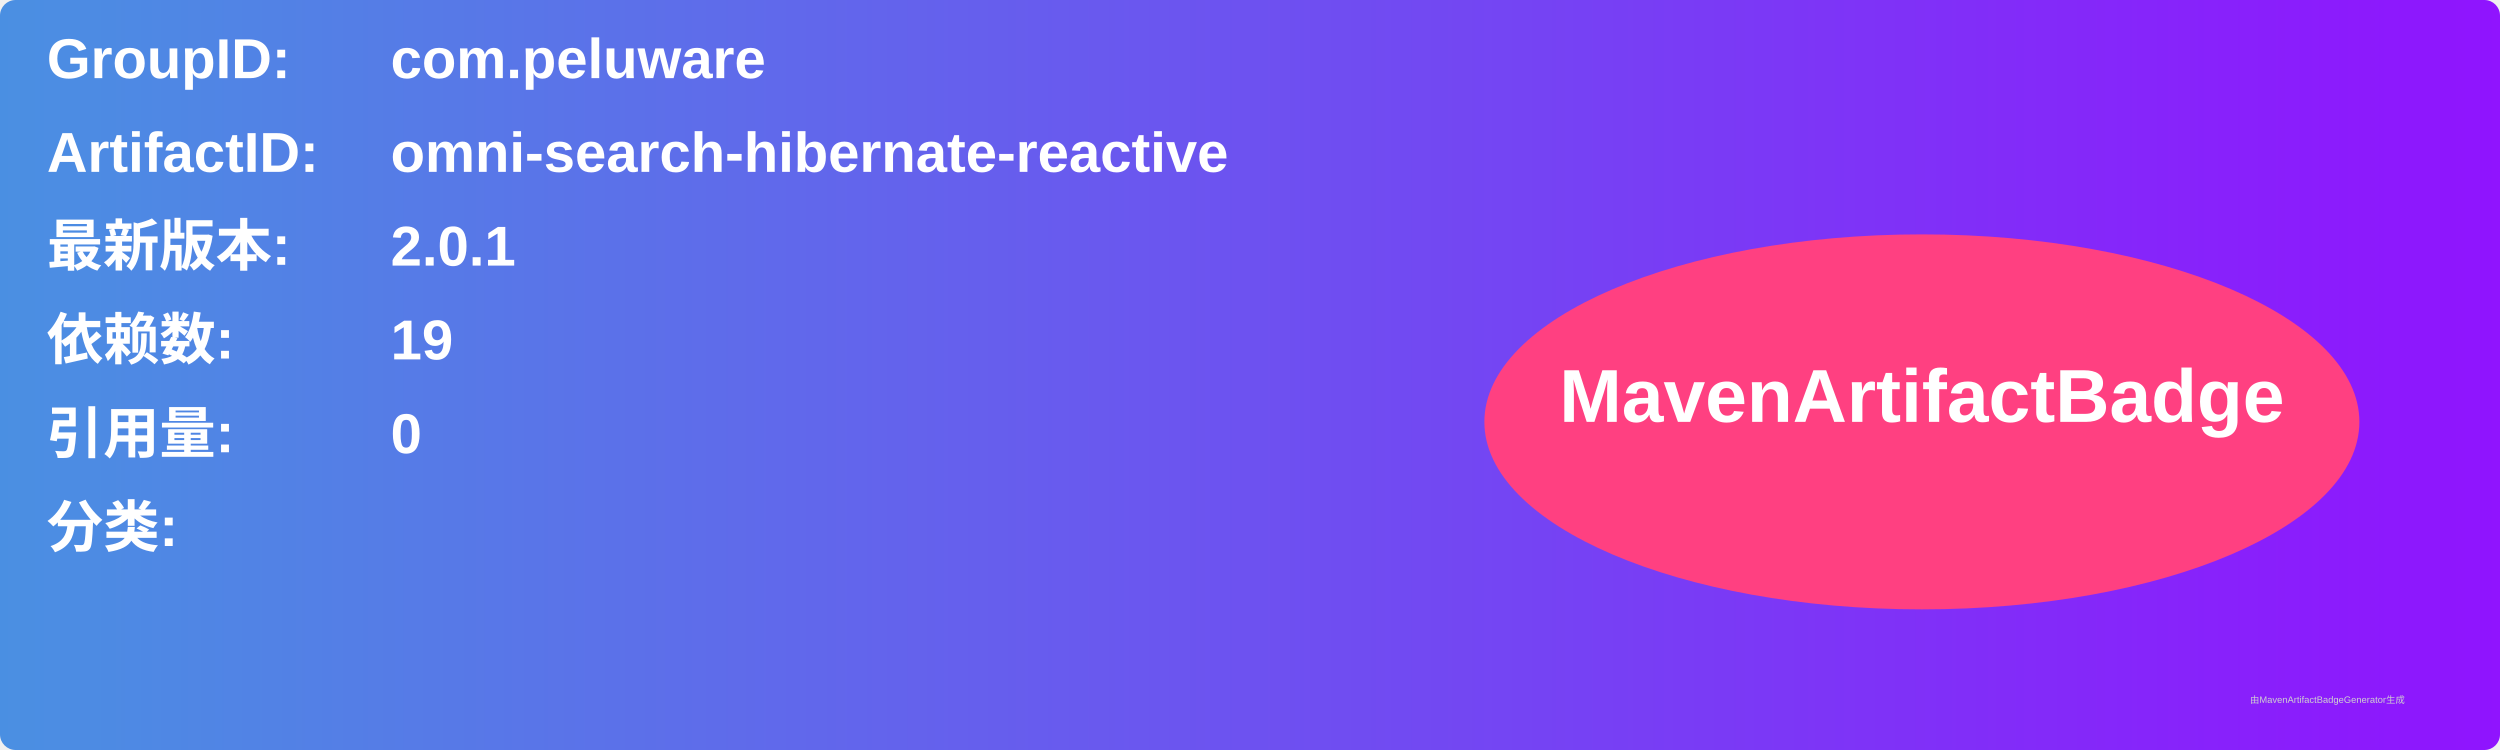
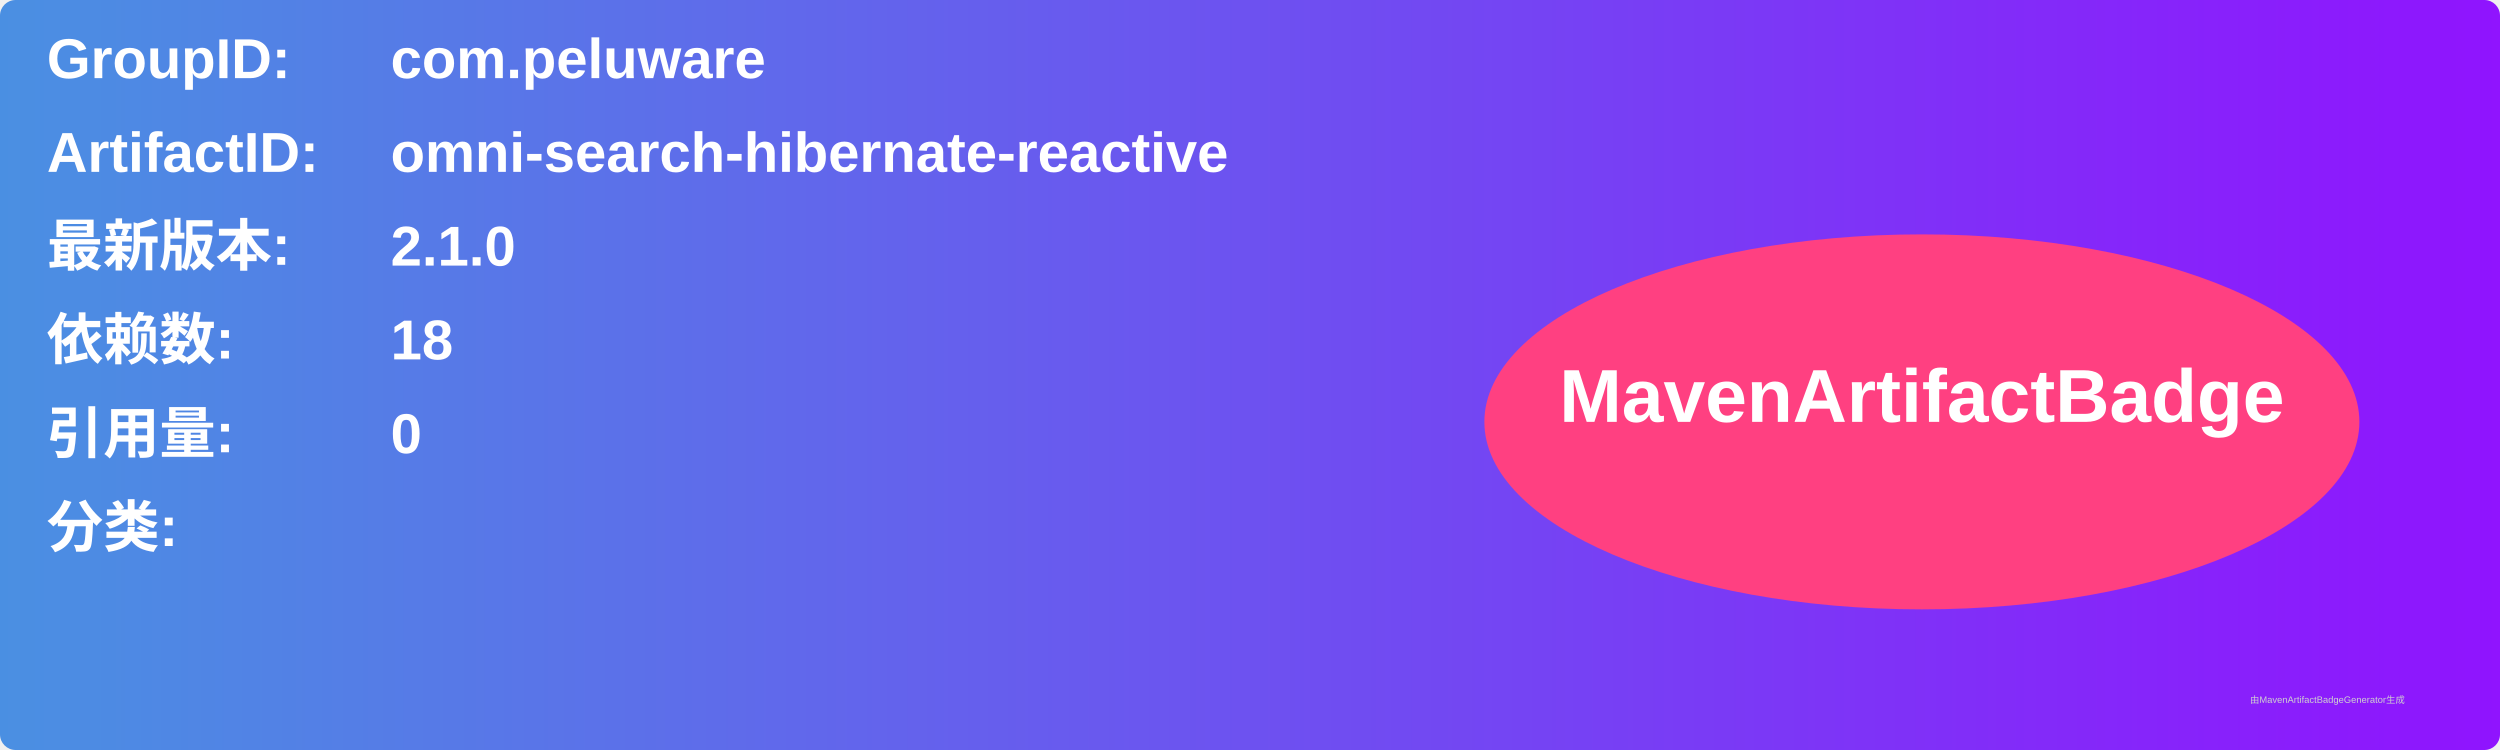
<svg xmlns="http://www.w3.org/2000/svg" width="800" height="240" viewBox="0 0 800 240">
  <linearGradient id="grad" x1="0%" y1="0%" x2="100%" y2="0%">
    <stop offset="0%" stop-color="#4a90e2" />
    <stop offset="100%" stop-color="#9013fe" />
  </linearGradient>
  <rect width="100%" height="100%" rx="5" ry="5" fill="url(#grad)" />
  <g transform="translate(15, 15)">
    <text x="0" y="10" font-family="Arial" font-size="18" fill="white" font-weight="bold" width="260">GroupID:</text>
    <text x="110" y="10" font-family="Arial" font-size="18" fill="white" font-weight="bold" width="460">com.peluware</text>
    <text x="0" y="40" font-family="Arial" font-size="18" fill="white" font-weight="bold" width="260">ArtifactID:</text>
    <text x="110" y="40" font-family="Arial" font-size="18" fill="white" font-weight="bold" width="460">omni-search-hibernate-reactive</text>
    <text x="0" y="70" font-family="Arial" font-size="18" fill="white" font-weight="bold">最新版本:</text>
    <text x="110" y="70" font-family="Arial" font-size="18" fill="white" font-weight="bold">
-       <tspan font-weight="bold">2.0.1</tspan>
+       <tspan font-weight="bold">2.1.0</tspan>
    </text>
    <text x="0" y="100" font-family="Arial" font-size="18" fill="white" font-weight="bold">依赖数: </text>
    <text x="110" y="100" font-family="Arial" font-size="18" fill="white">
-       <tspan font-weight="bold">19</tspan>
+       <tspan font-weight="bold">18</tspan>
    </text>
    <text x="0" y="130" font-family="Arial" font-size="18" fill="white" font-weight="bold">引用量: </text>
    <text x="110" y="130" font-family="Arial" font-size="18" fill="white">
      <tspan font-weight="bold">0</tspan>
    </text>
    <text x="0" y="160" font-family="Arial" font-size="18" fill="white" font-weight="bold">分类:</text>
    <text x="10" y="190" font-family="Arial" font-size="10" fill="white">
      <tspan font-weight="bold" />
    </text>
    <ellipse cx="600" cy="120" rx="140" ry="60" fill="#ff4081" />
    <text x="600" y="120" text-anchor="middle" font-family="Arial" font-size="24" fill="white" font-weight="bold">MavenArtifactBadge</text>
  </g>
  <text x="720" y="225" font-family="Arial" font-size="3" fill="#d0d0d0">由MavenArtifactBadgeGenerator生成</text>
</svg>
